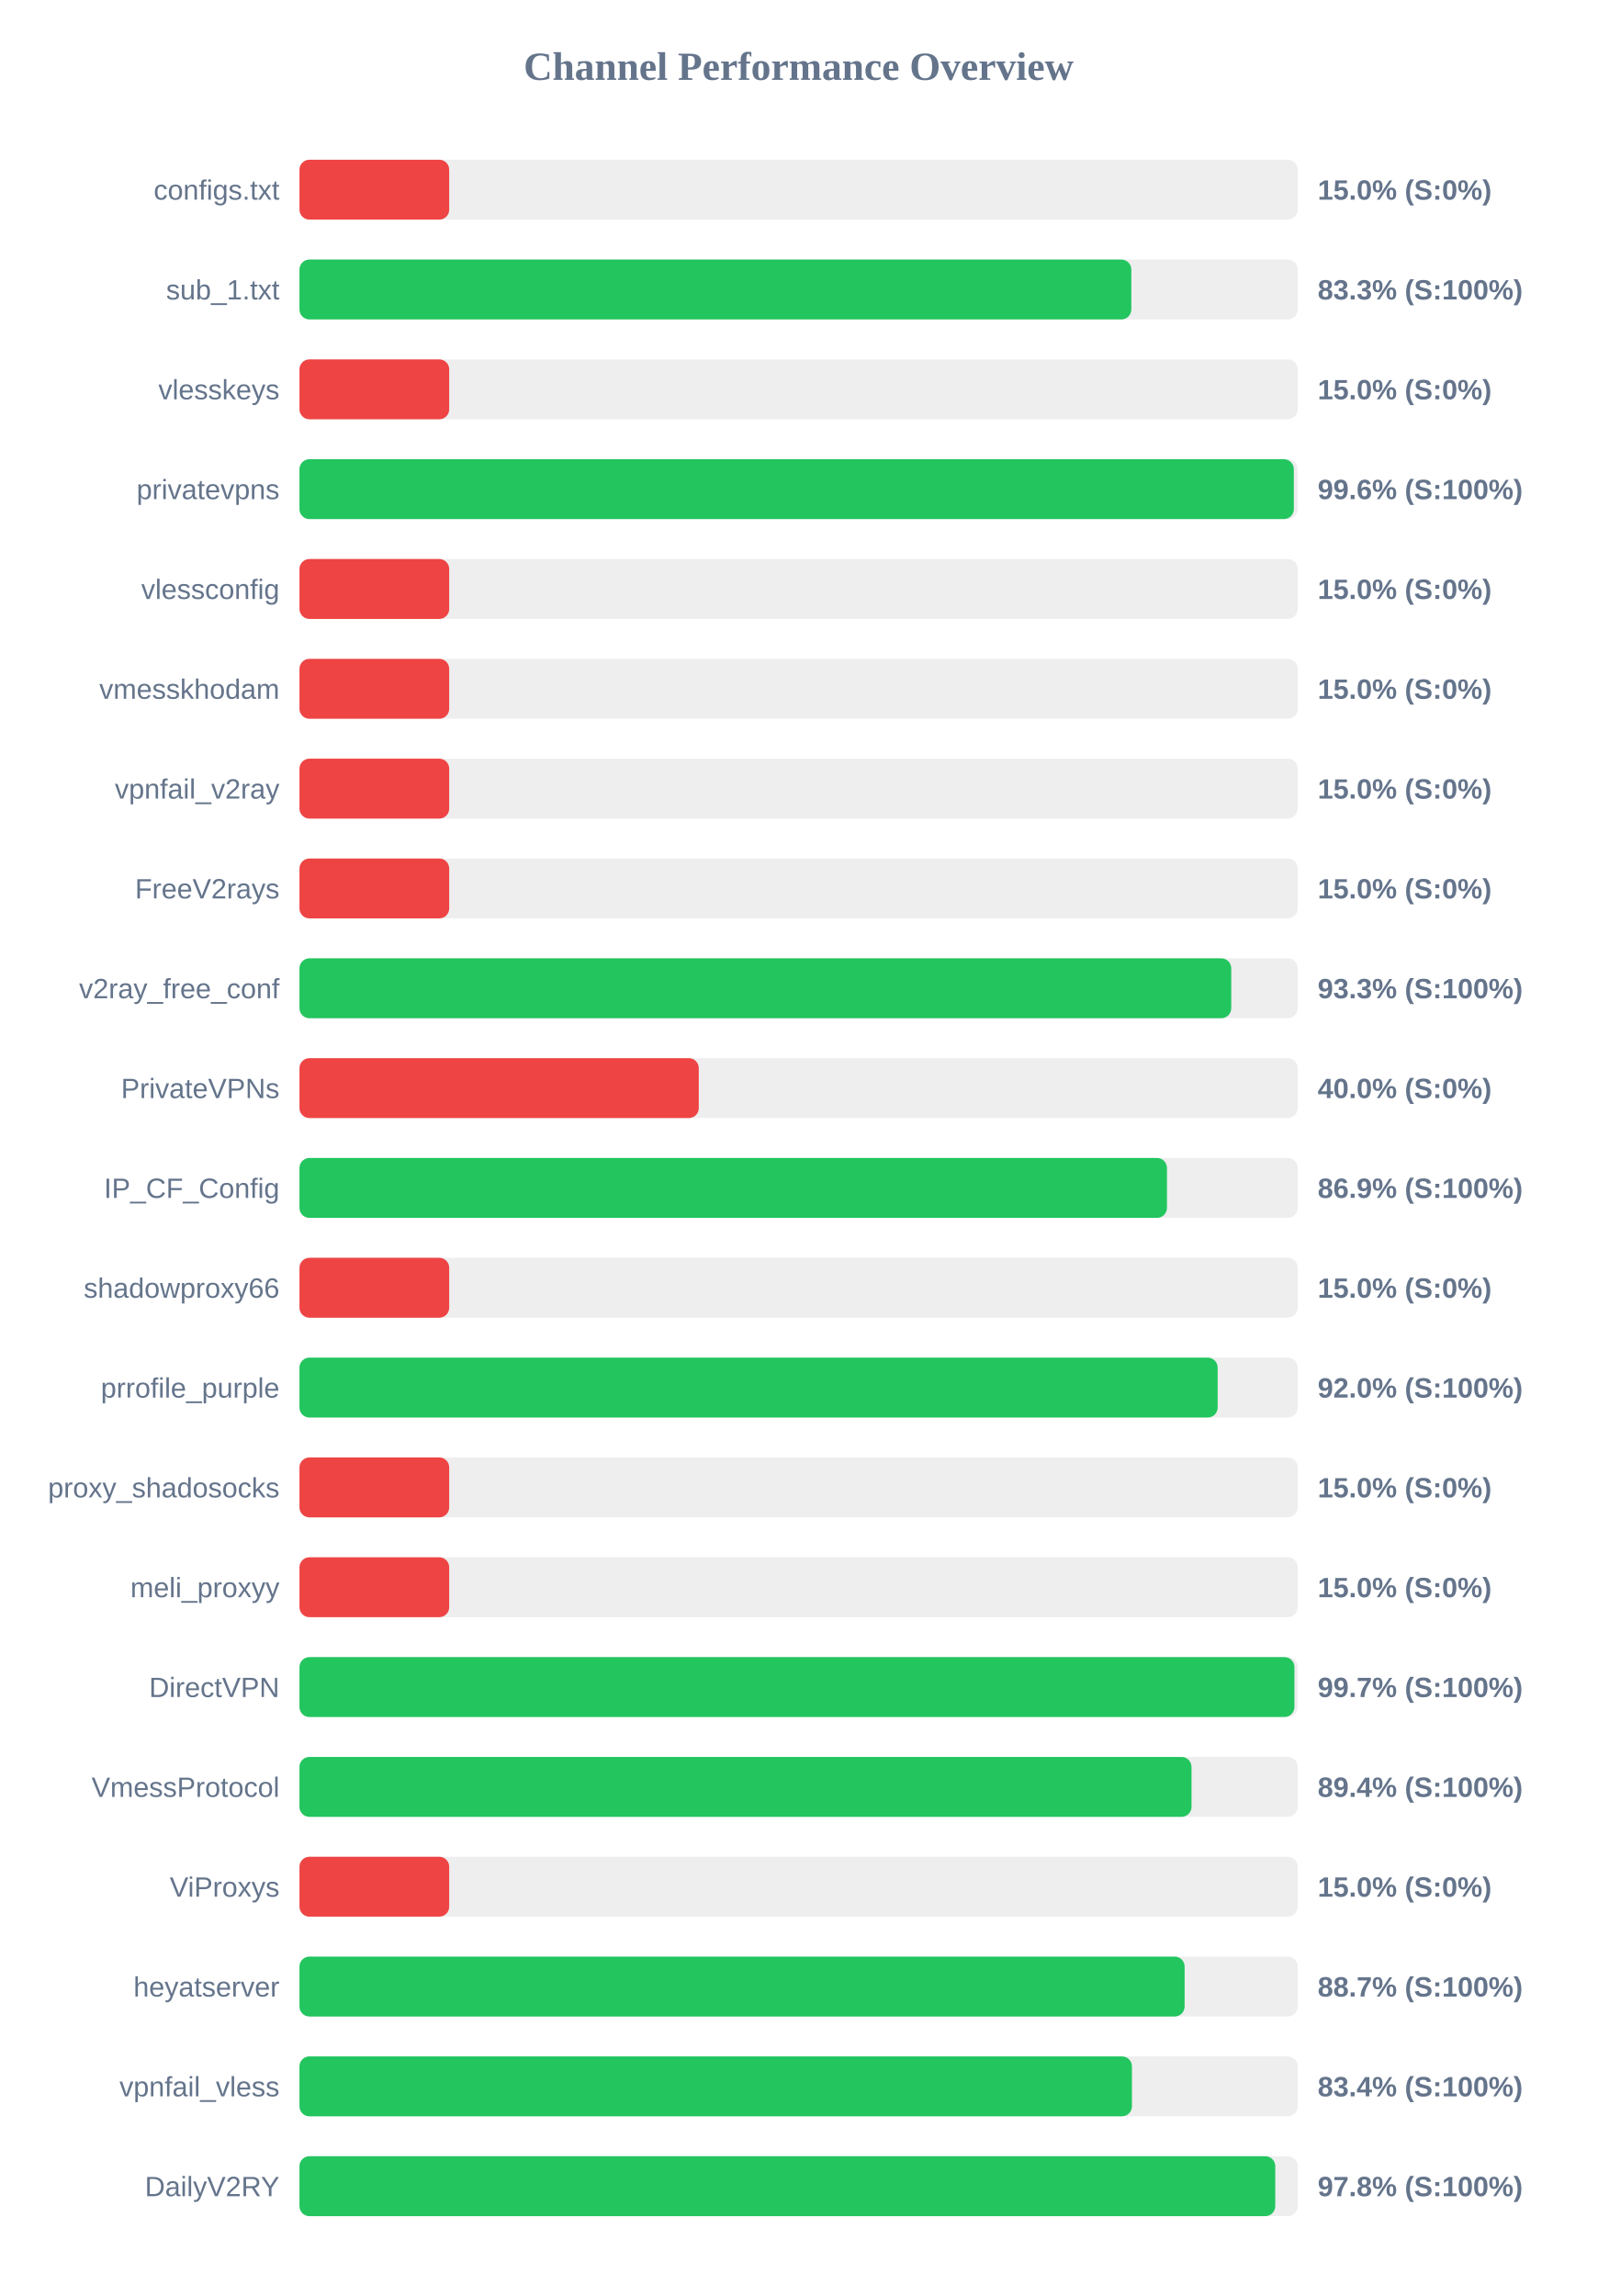
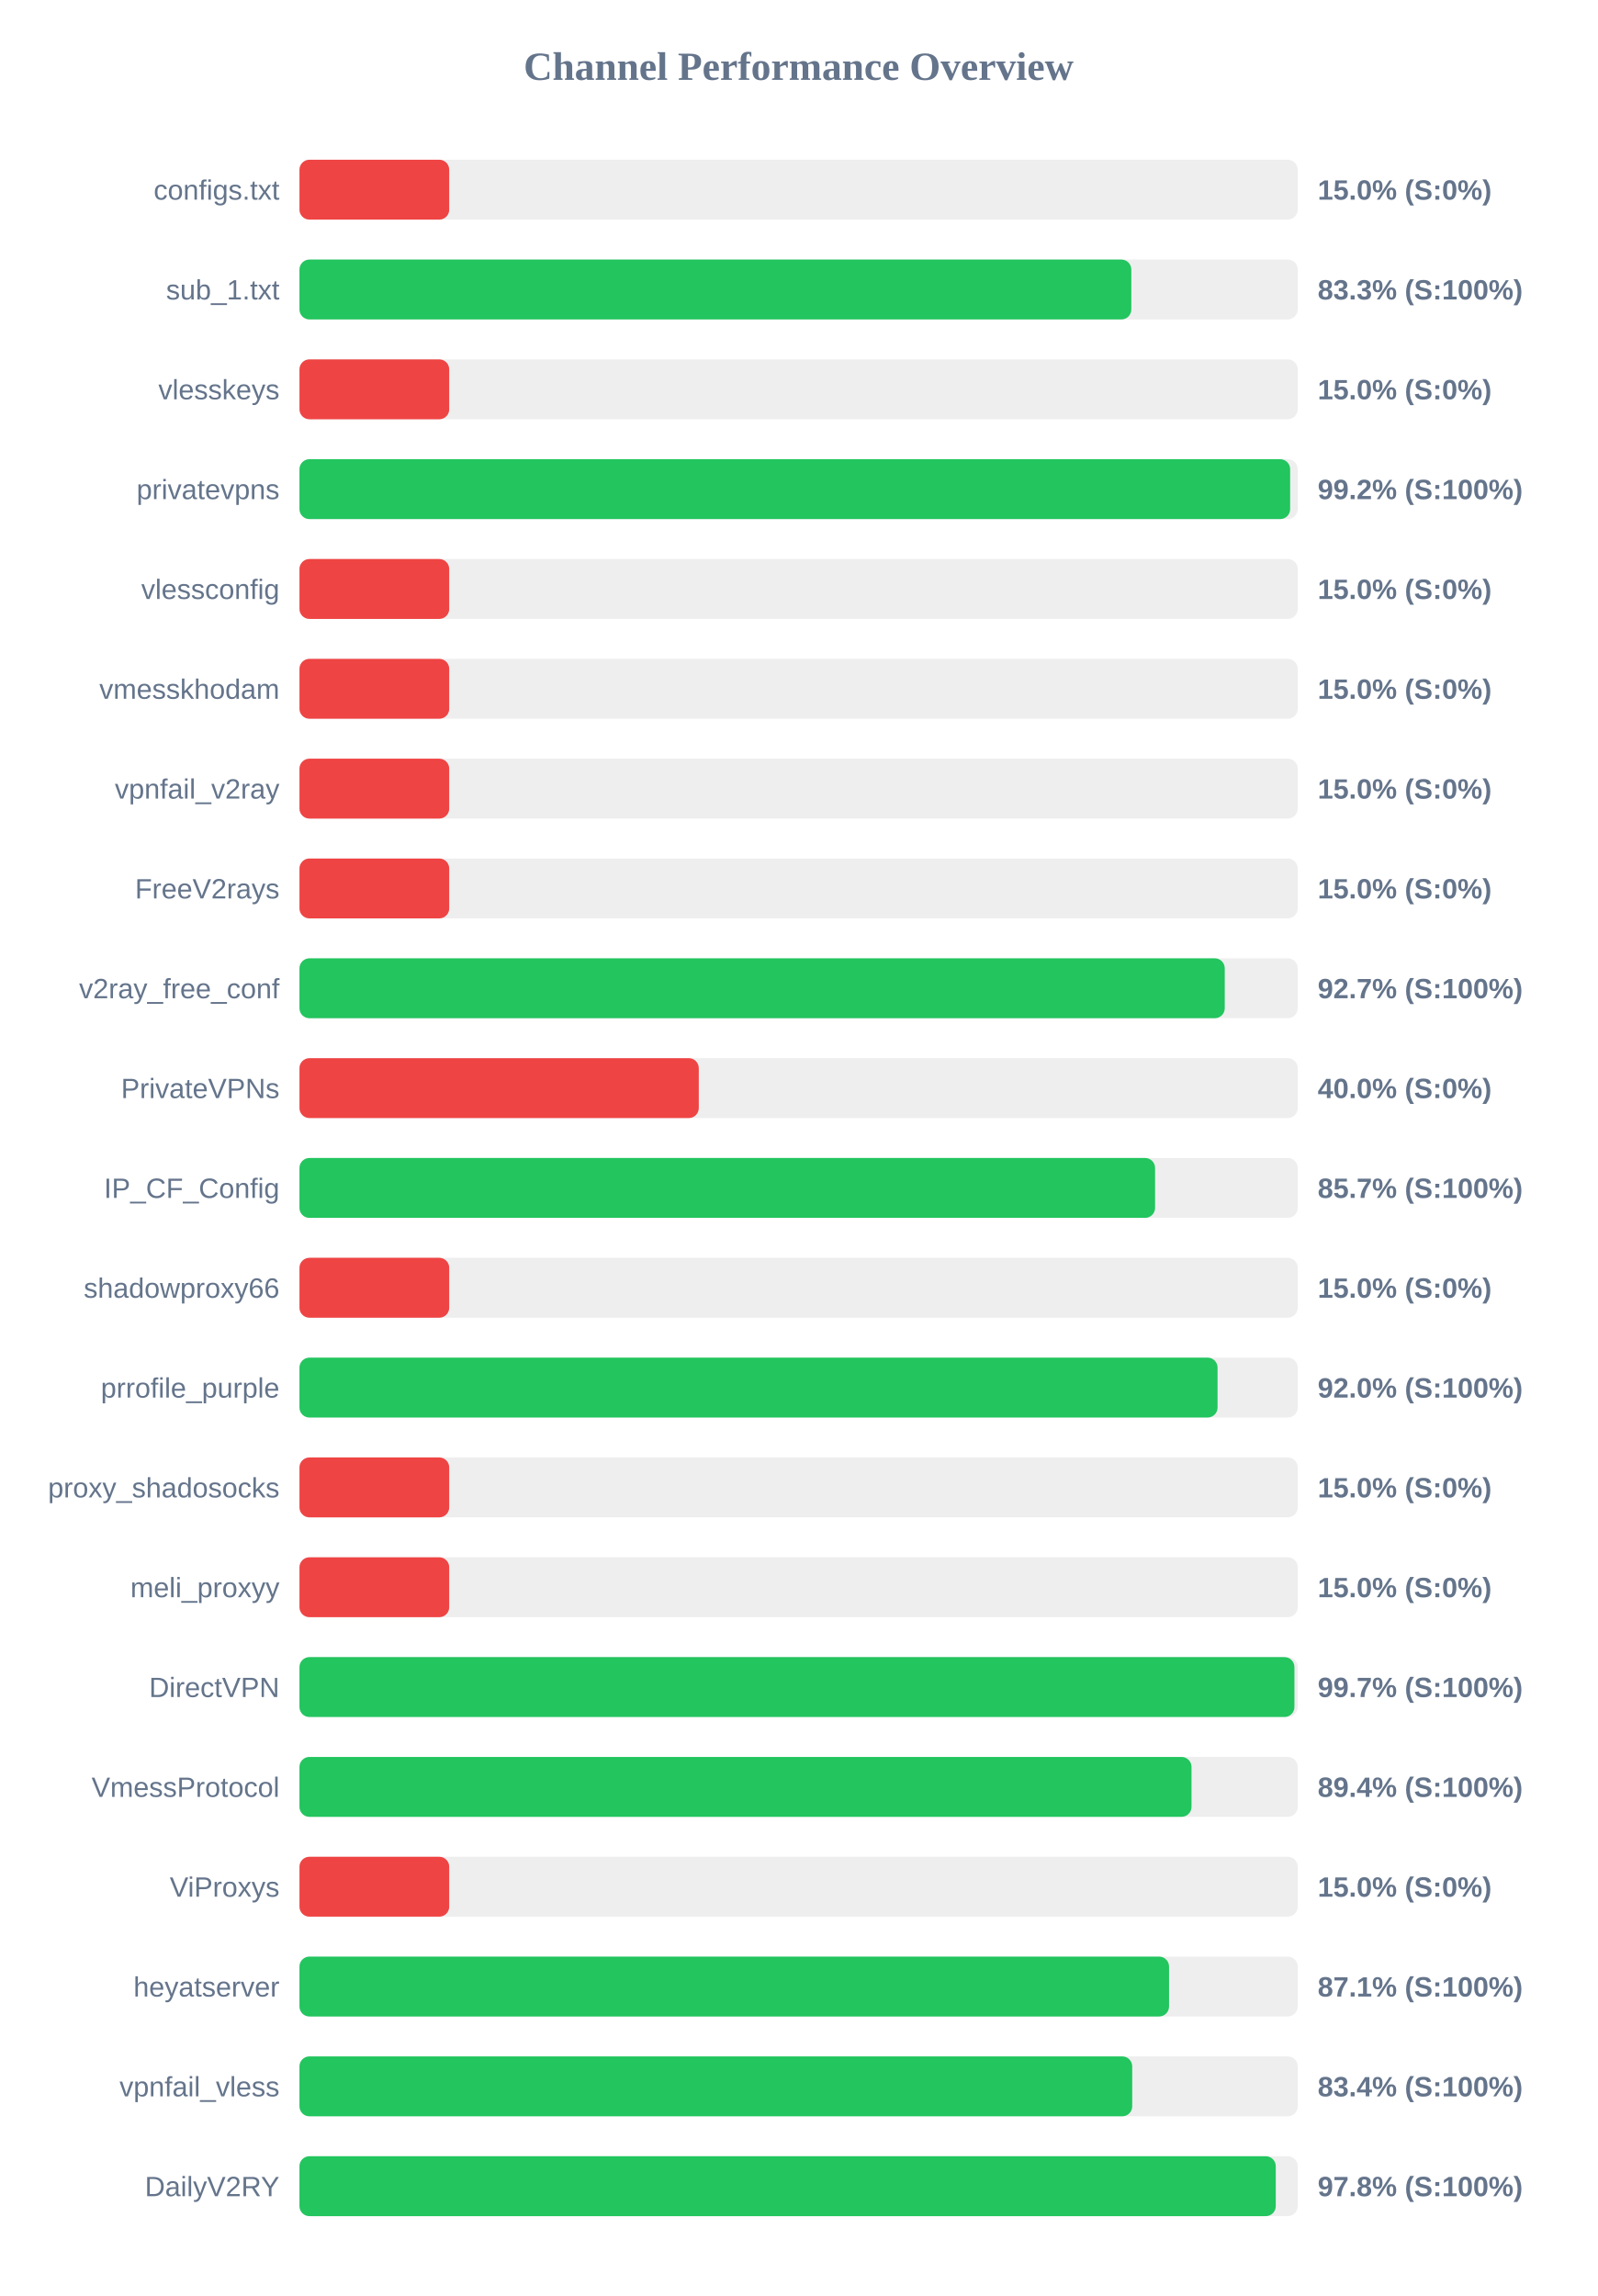
<svg xmlns="http://www.w3.org/2000/svg" width="800" height="1150" version="1.1">
  <style>
        .row { font: 14px Arial; fill: #64748b; }
        .score { font: bold 14px Arial; fill: #64748b; }
    </style>
  <text x="400" y="40" text-anchor="middle" font-size="20px" font-weight="bold" fill="#64748b">Channel Performance Overview</text>
  <rect x="150" y="80" width="500" height="30" fill="#eee" rx="5" />
  <rect x="150" y="80" width="75.0" height="30" fill="#ef4444" rx="5" />
  <text x="140" y="100" text-anchor="end" class="row">configs.txt</text>
  <text x="660" y="100" text-anchor="start" class="score">15.0% (S:0%)</text>
  <rect x="150" y="130" width="500" height="30" fill="#eee" rx="5" />
  <rect x="150" y="130" width="416.65" height="30" fill="#22c55e" rx="5" />
  <text x="140" y="150" text-anchor="end" class="row">sub_1.txt</text>
  <text x="660" y="150" text-anchor="start" class="score">83.3% (S:100%)</text>
  <rect x="150" y="180" width="500" height="30" fill="#eee" rx="5" />
  <rect x="150" y="180" width="75.0" height="30" fill="#ef4444" rx="5" />
  <text x="140" y="200" text-anchor="end" class="row">vlesskeys</text>
  <text x="660" y="200" text-anchor="start" class="score">15.0% (S:0%)</text>
  <rect x="150" y="230" width="500" height="30" fill="#eee" rx="5" />
-   <rect x="150" y="230" width="498.05" height="30" fill="#22c55e" rx="5" />
+   <rect x="150" y="230" width="496.2" height="30" fill="#22c55e" rx="5" />
  <text x="140" y="250" text-anchor="end" class="row">privatevpns</text>
-   <text x="660" y="250" text-anchor="start" class="score">99.6% (S:100%)</text>
+   <text x="660" y="250" text-anchor="start" class="score">99.2% (S:100%)</text>
  <rect x="150" y="280" width="500" height="30" fill="#eee" rx="5" />
  <rect x="150" y="280" width="75.0" height="30" fill="#ef4444" rx="5" />
  <text x="140" y="300" text-anchor="end" class="row">vlessconfig</text>
  <text x="660" y="300" text-anchor="start" class="score">15.0% (S:0%)</text>
  <rect x="150" y="330" width="500" height="30" fill="#eee" rx="5" />
  <rect x="150" y="330" width="75.0" height="30" fill="#ef4444" rx="5" />
  <text x="140" y="350" text-anchor="end" class="row">vmesskhodam</text>
  <text x="660" y="350" text-anchor="start" class="score">15.0% (S:0%)</text>
  <rect x="150" y="380" width="500" height="30" fill="#eee" rx="5" />
  <rect x="150" y="380" width="75.0" height="30" fill="#ef4444" rx="5" />
  <text x="140" y="400" text-anchor="end" class="row">vpnfail_v2ray</text>
  <text x="660" y="400" text-anchor="start" class="score">15.0% (S:0%)</text>
  <rect x="150" y="430" width="500" height="30" fill="#eee" rx="5" />
  <rect x="150" y="430" width="75.0" height="30" fill="#ef4444" rx="5" />
  <text x="140" y="450" text-anchor="end" class="row">FreeV2rays</text>
  <text x="660" y="450" text-anchor="start" class="score">15.0% (S:0%)</text>
  <rect x="150" y="480" width="500" height="30" fill="#eee" rx="5" />
-   <rect x="150" y="480" width="466.7" height="30" fill="#22c55e" rx="5" />
+   <rect x="150" y="480" width="463.45" height="30" fill="#22c55e" rx="5" />
  <text x="140" y="500" text-anchor="end" class="row">v2ray_free_conf</text>
-   <text x="660" y="500" text-anchor="start" class="score">93.3% (S:100%)</text>
+   <text x="660" y="500" text-anchor="start" class="score">92.7% (S:100%)</text>
  <rect x="150" y="530" width="500" height="30" fill="#eee" rx="5" />
  <rect x="150" y="530" width="200.0" height="30" fill="#ef4444" rx="5" />
  <text x="140" y="550" text-anchor="end" class="row">PrivateVPNs</text>
  <text x="660" y="550" text-anchor="start" class="score">40.0% (S:0%)</text>
  <rect x="150" y="580" width="500" height="30" fill="#eee" rx="5" />
-   <rect x="150" y="580" width="434.5" height="30" fill="#22c55e" rx="5" />
+   <rect x="150" y="580" width="428.55" height="30" fill="#22c55e" rx="5" />
  <text x="140" y="600" text-anchor="end" class="row">IP_CF_Config</text>
-   <text x="660" y="600" text-anchor="start" class="score">86.9% (S:100%)</text>
+   <text x="660" y="600" text-anchor="start" class="score">85.7% (S:100%)</text>
  <rect x="150" y="630" width="500" height="30" fill="#eee" rx="5" />
  <rect x="150" y="630" width="75.0" height="30" fill="#ef4444" rx="5" />
  <text x="140" y="650" text-anchor="end" class="row">shadowproxy66</text>
  <text x="660" y="650" text-anchor="start" class="score">15.0% (S:0%)</text>
  <rect x="150" y="680" width="500" height="30" fill="#eee" rx="5" />
-   <rect x="150" y="680" width="459.9" height="30" fill="#22c55e" rx="5" />
+   <rect x="150" y="680" width="459.85" height="30" fill="#22c55e" rx="5" />
  <text x="140" y="700" text-anchor="end" class="row">prrofile_purple</text>
  <text x="660" y="700" text-anchor="start" class="score">92.0% (S:100%)</text>
  <rect x="150" y="730" width="500" height="30" fill="#eee" rx="5" />
  <rect x="150" y="730" width="75.0" height="30" fill="#ef4444" rx="5" />
  <text x="140" y="750" text-anchor="end" class="row">proxy_shadosocks</text>
  <text x="660" y="750" text-anchor="start" class="score">15.0% (S:0%)</text>
  <rect x="150" y="780" width="500" height="30" fill="#eee" rx="5" />
  <rect x="150" y="780" width="75.0" height="30" fill="#ef4444" rx="5" />
  <text x="140" y="800" text-anchor="end" class="row">meli_proxyy</text>
  <text x="660" y="800" text-anchor="start" class="score">15.0% (S:0%)</text>
  <rect x="150" y="830" width="500" height="30" fill="#eee" rx="5" />
  <rect x="150" y="830" width="498.35" height="30" fill="#22c55e" rx="5" />
  <text x="140" y="850" text-anchor="end" class="row">DirectVPN</text>
  <text x="660" y="850" text-anchor="start" class="score">99.7% (S:100%)</text>
  <rect x="150" y="880" width="500" height="30" fill="#eee" rx="5" />
  <rect x="150" y="880" width="446.8" height="30" fill="#22c55e" rx="5" />
  <text x="140" y="900" text-anchor="end" class="row">VmessProtocol</text>
  <text x="660" y="900" text-anchor="start" class="score">89.4% (S:100%)</text>
  <rect x="150" y="930" width="500" height="30" fill="#eee" rx="5" />
  <rect x="150" y="930" width="75.0" height="30" fill="#ef4444" rx="5" />
  <text x="140" y="950" text-anchor="end" class="row">ViProxys</text>
  <text x="660" y="950" text-anchor="start" class="score">15.0% (S:0%)</text>
  <rect x="150" y="980" width="500" height="30" fill="#eee" rx="5" />
-   <rect x="150" y="980" width="443.35" height="30" fill="#22c55e" rx="5" />
+   <rect x="150" y="980" width="435.55" height="30" fill="#22c55e" rx="5" />
  <text x="140" y="1000" text-anchor="end" class="row">heyatserver</text>
-   <text x="660" y="1000" text-anchor="start" class="score">88.7% (S:100%)</text>
+   <text x="660" y="1000" text-anchor="start" class="score">87.1% (S:100%)</text>
  <rect x="150" y="1030" width="500" height="30" fill="#eee" rx="5" />
-   <rect x="150" y="1030" width="416.95" height="30" fill="#22c55e" rx="5" />
+   <rect x="150" y="1030" width="417.1" height="30" fill="#22c55e" rx="5" />
  <text x="140" y="1050" text-anchor="end" class="row">vpnfail_vless</text>
  <text x="660" y="1050" text-anchor="start" class="score">83.4% (S:100%)</text>
  <rect x="150" y="1080" width="500" height="30" fill="#eee" rx="5" />
-   <rect x="150" y="1080" width="488.75" height="30" fill="#22c55e" rx="5" />
+   <rect x="150" y="1080" width="489.0" height="30" fill="#22c55e" rx="5" />
  <text x="140" y="1100" text-anchor="end" class="row">DailyV2RY</text>
  <text x="660" y="1100" text-anchor="start" class="score">97.8% (S:100%)</text>
</svg>
